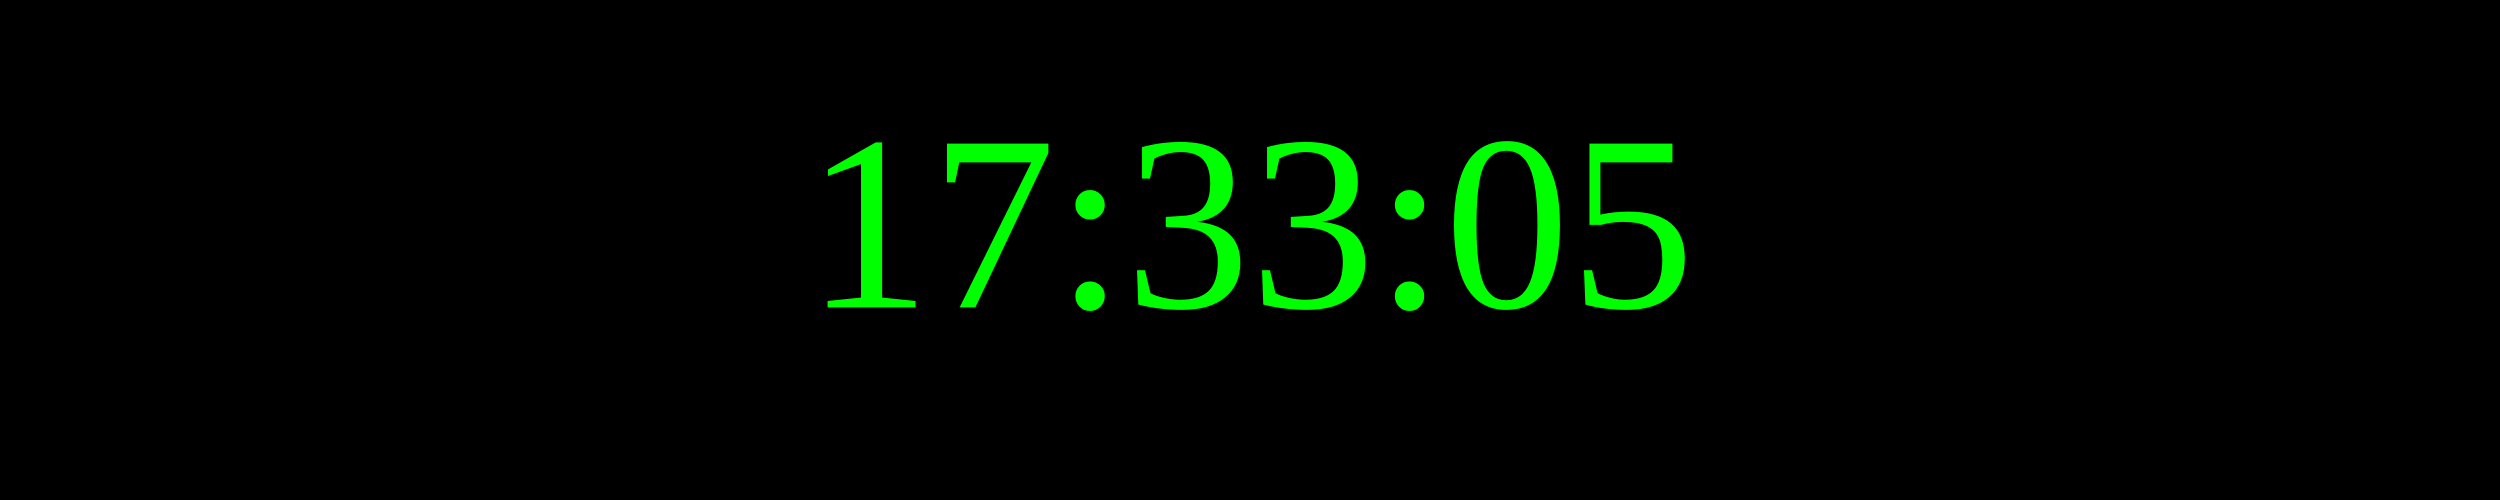
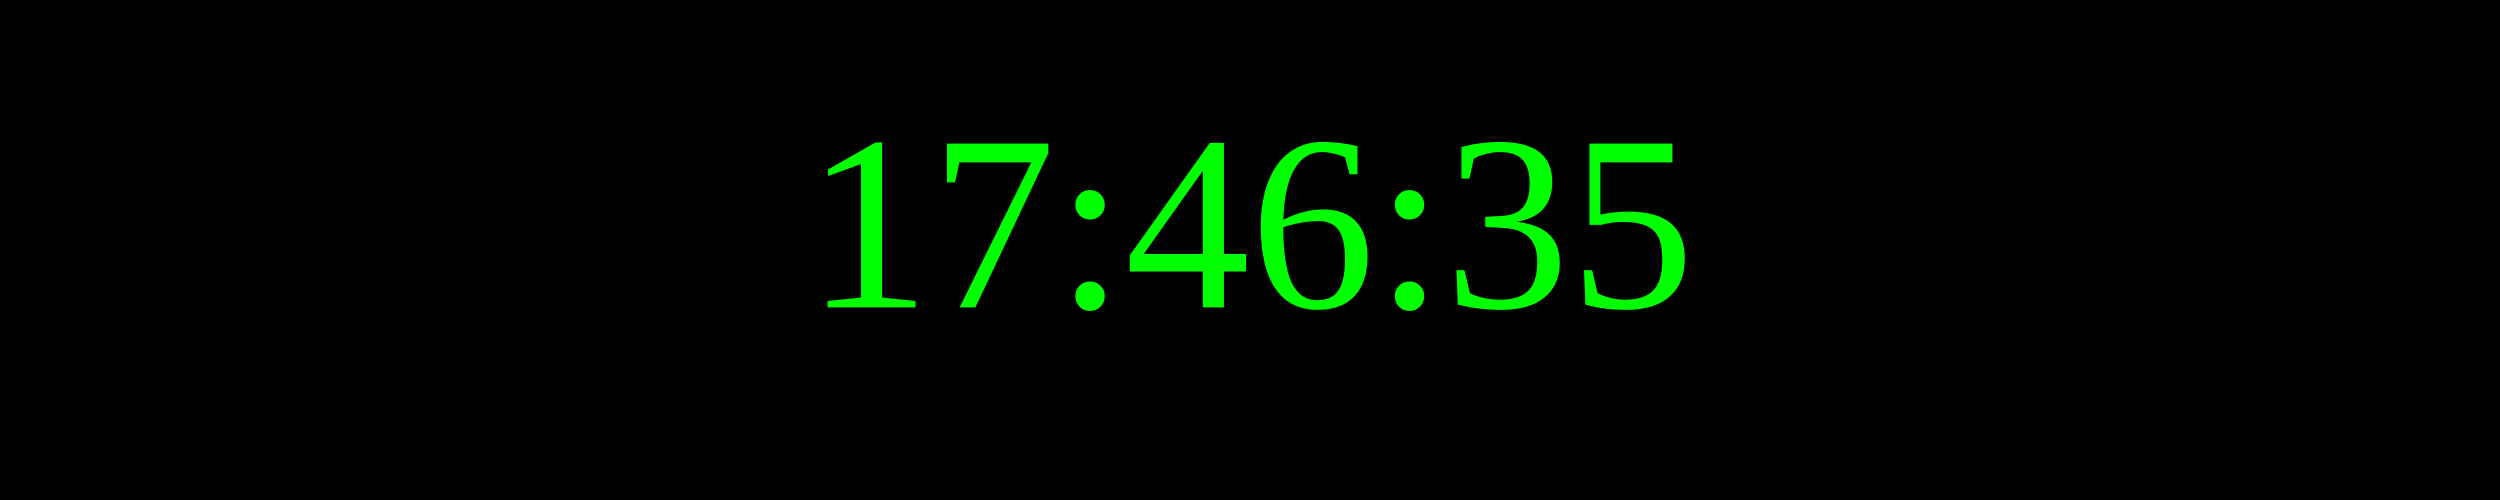
<svg xmlns="http://www.w3.org/2000/svg" width="250" height="50">
  <rect width="100%" height="100%" fill="black" />
  <text x="50%" y="50%" font-size="25" fill="lime" text-anchor="middle" dominant-baseline="middle">
- 17:33:05
+ 17:46:35
</text>
</svg>
